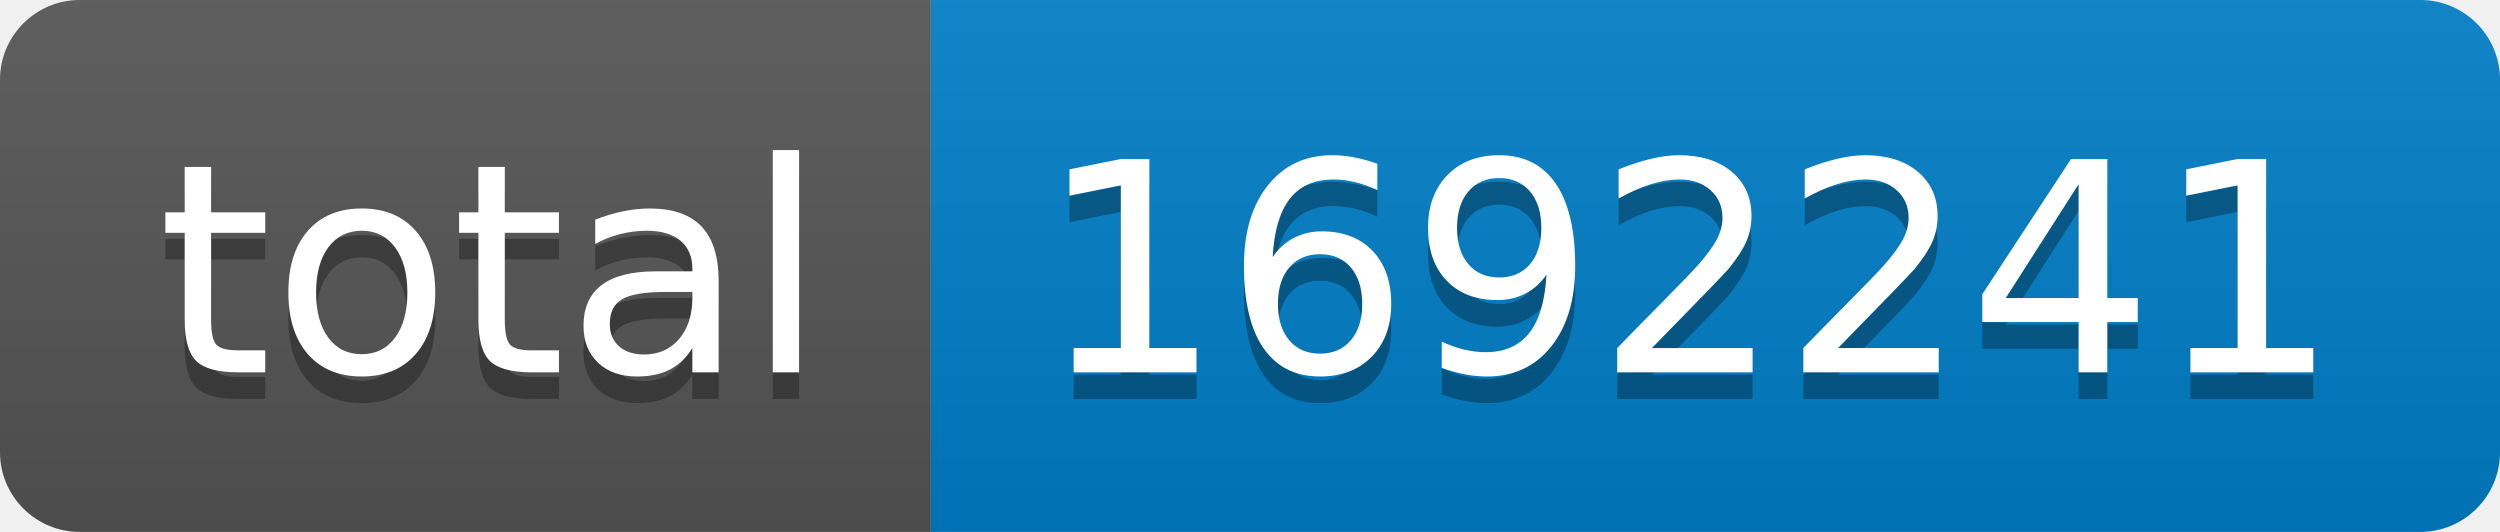
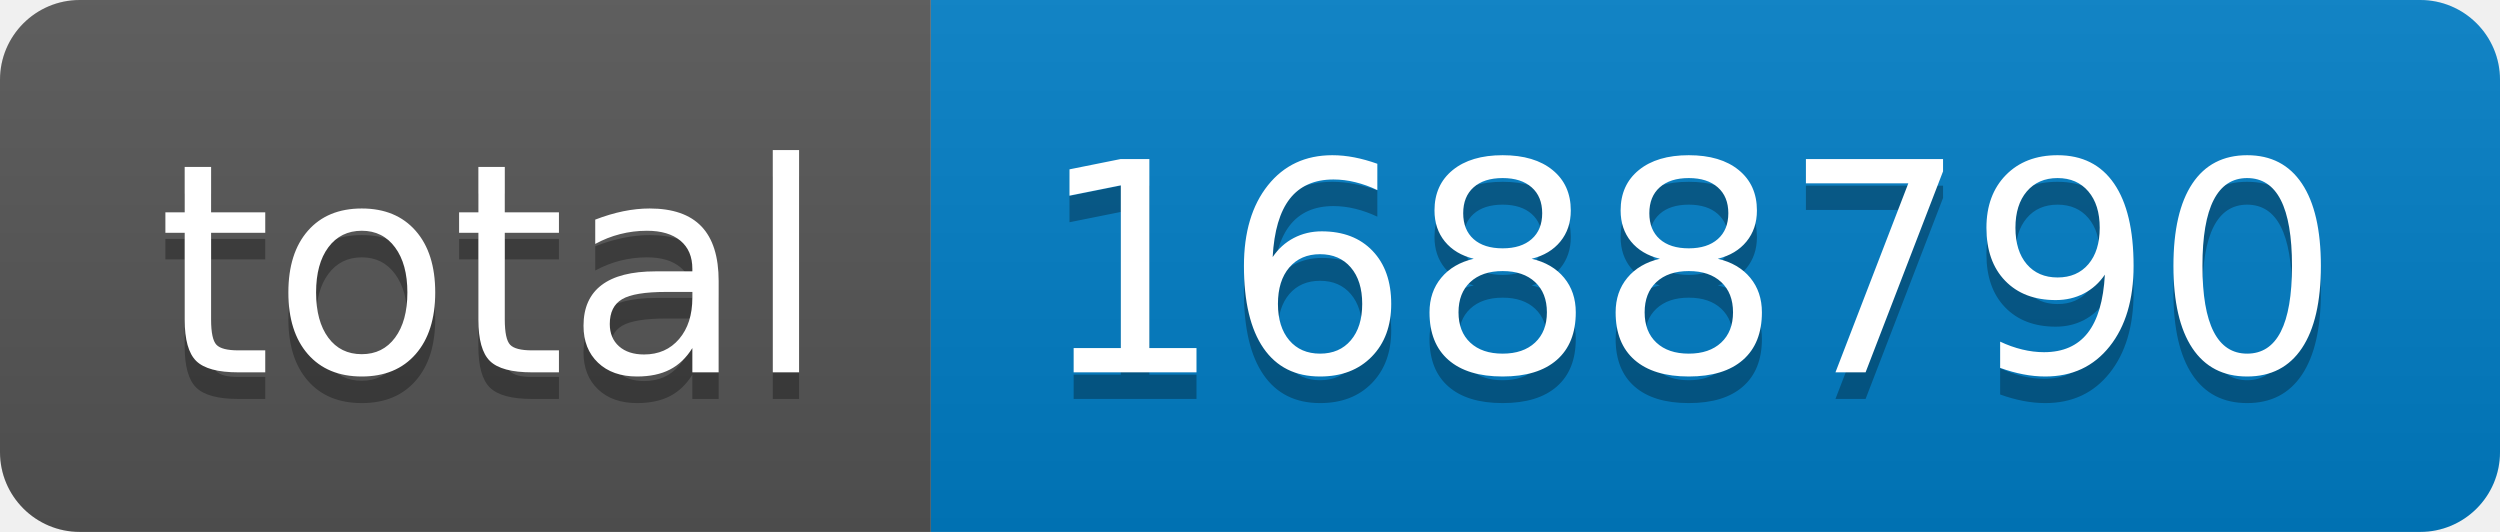
- <svg xmlns="http://www.w3.org/2000/svg" width="94" height="20" role="img" aria-label="total: 1692241">
+ <svg xmlns="http://www.w3.org/2000/svg" width="94" height="20" role="img" aria-label="total: 1688790">
  <linearGradient id="s" x2="0" y2="100%">
    <stop offset="0" stop-color="#bbb" stop-opacity=".1" />
    <stop offset="1" stop-opacity=".1" />
  </linearGradient>
  <clipPath id="r">
    <rect width="94" height="20" rx="3" fill="#fff" />
  </clipPath>
  <g clip-path="url(#r)">
    <rect width="35" height="20" fill="#555" />
    <rect x="35" width="59" height="20" fill="#007ec6" />
    <rect width="94" height="20" fill="url(#s)" />
  </g>
  <g fill="#fff" text-anchor="middle" font-family="Verdana,Geneva,DejaVu Sans,sans-serif" text-rendering="geometricPrecision" font-size="110">
    <text aria-hidden="true" x="185" y="150" fill="#010101" fill-opacity=".3" transform="scale(.1)" textLength="250">total</text>
    <text x="185" y="140" transform="scale(.1)" fill="#fff" textLength="250">total</text>
-     <text aria-hidden="true" x="635" y="150" fill="#010101" fill-opacity=".3" transform="scale(.1)" textLength="490">1692241</text>
-     <text x="635" y="140" transform="scale(.1)" fill="#fff" textLength="490">1692241</text>
+     <text aria-hidden="true" x="635" y="150" fill="#010101" fill-opacity=".3" transform="scale(.1)" textLength="490">1688790</text>
+     <text x="635" y="140" transform="scale(.1)" fill="#fff" textLength="490">1688790</text>
  </g>
</svg>
